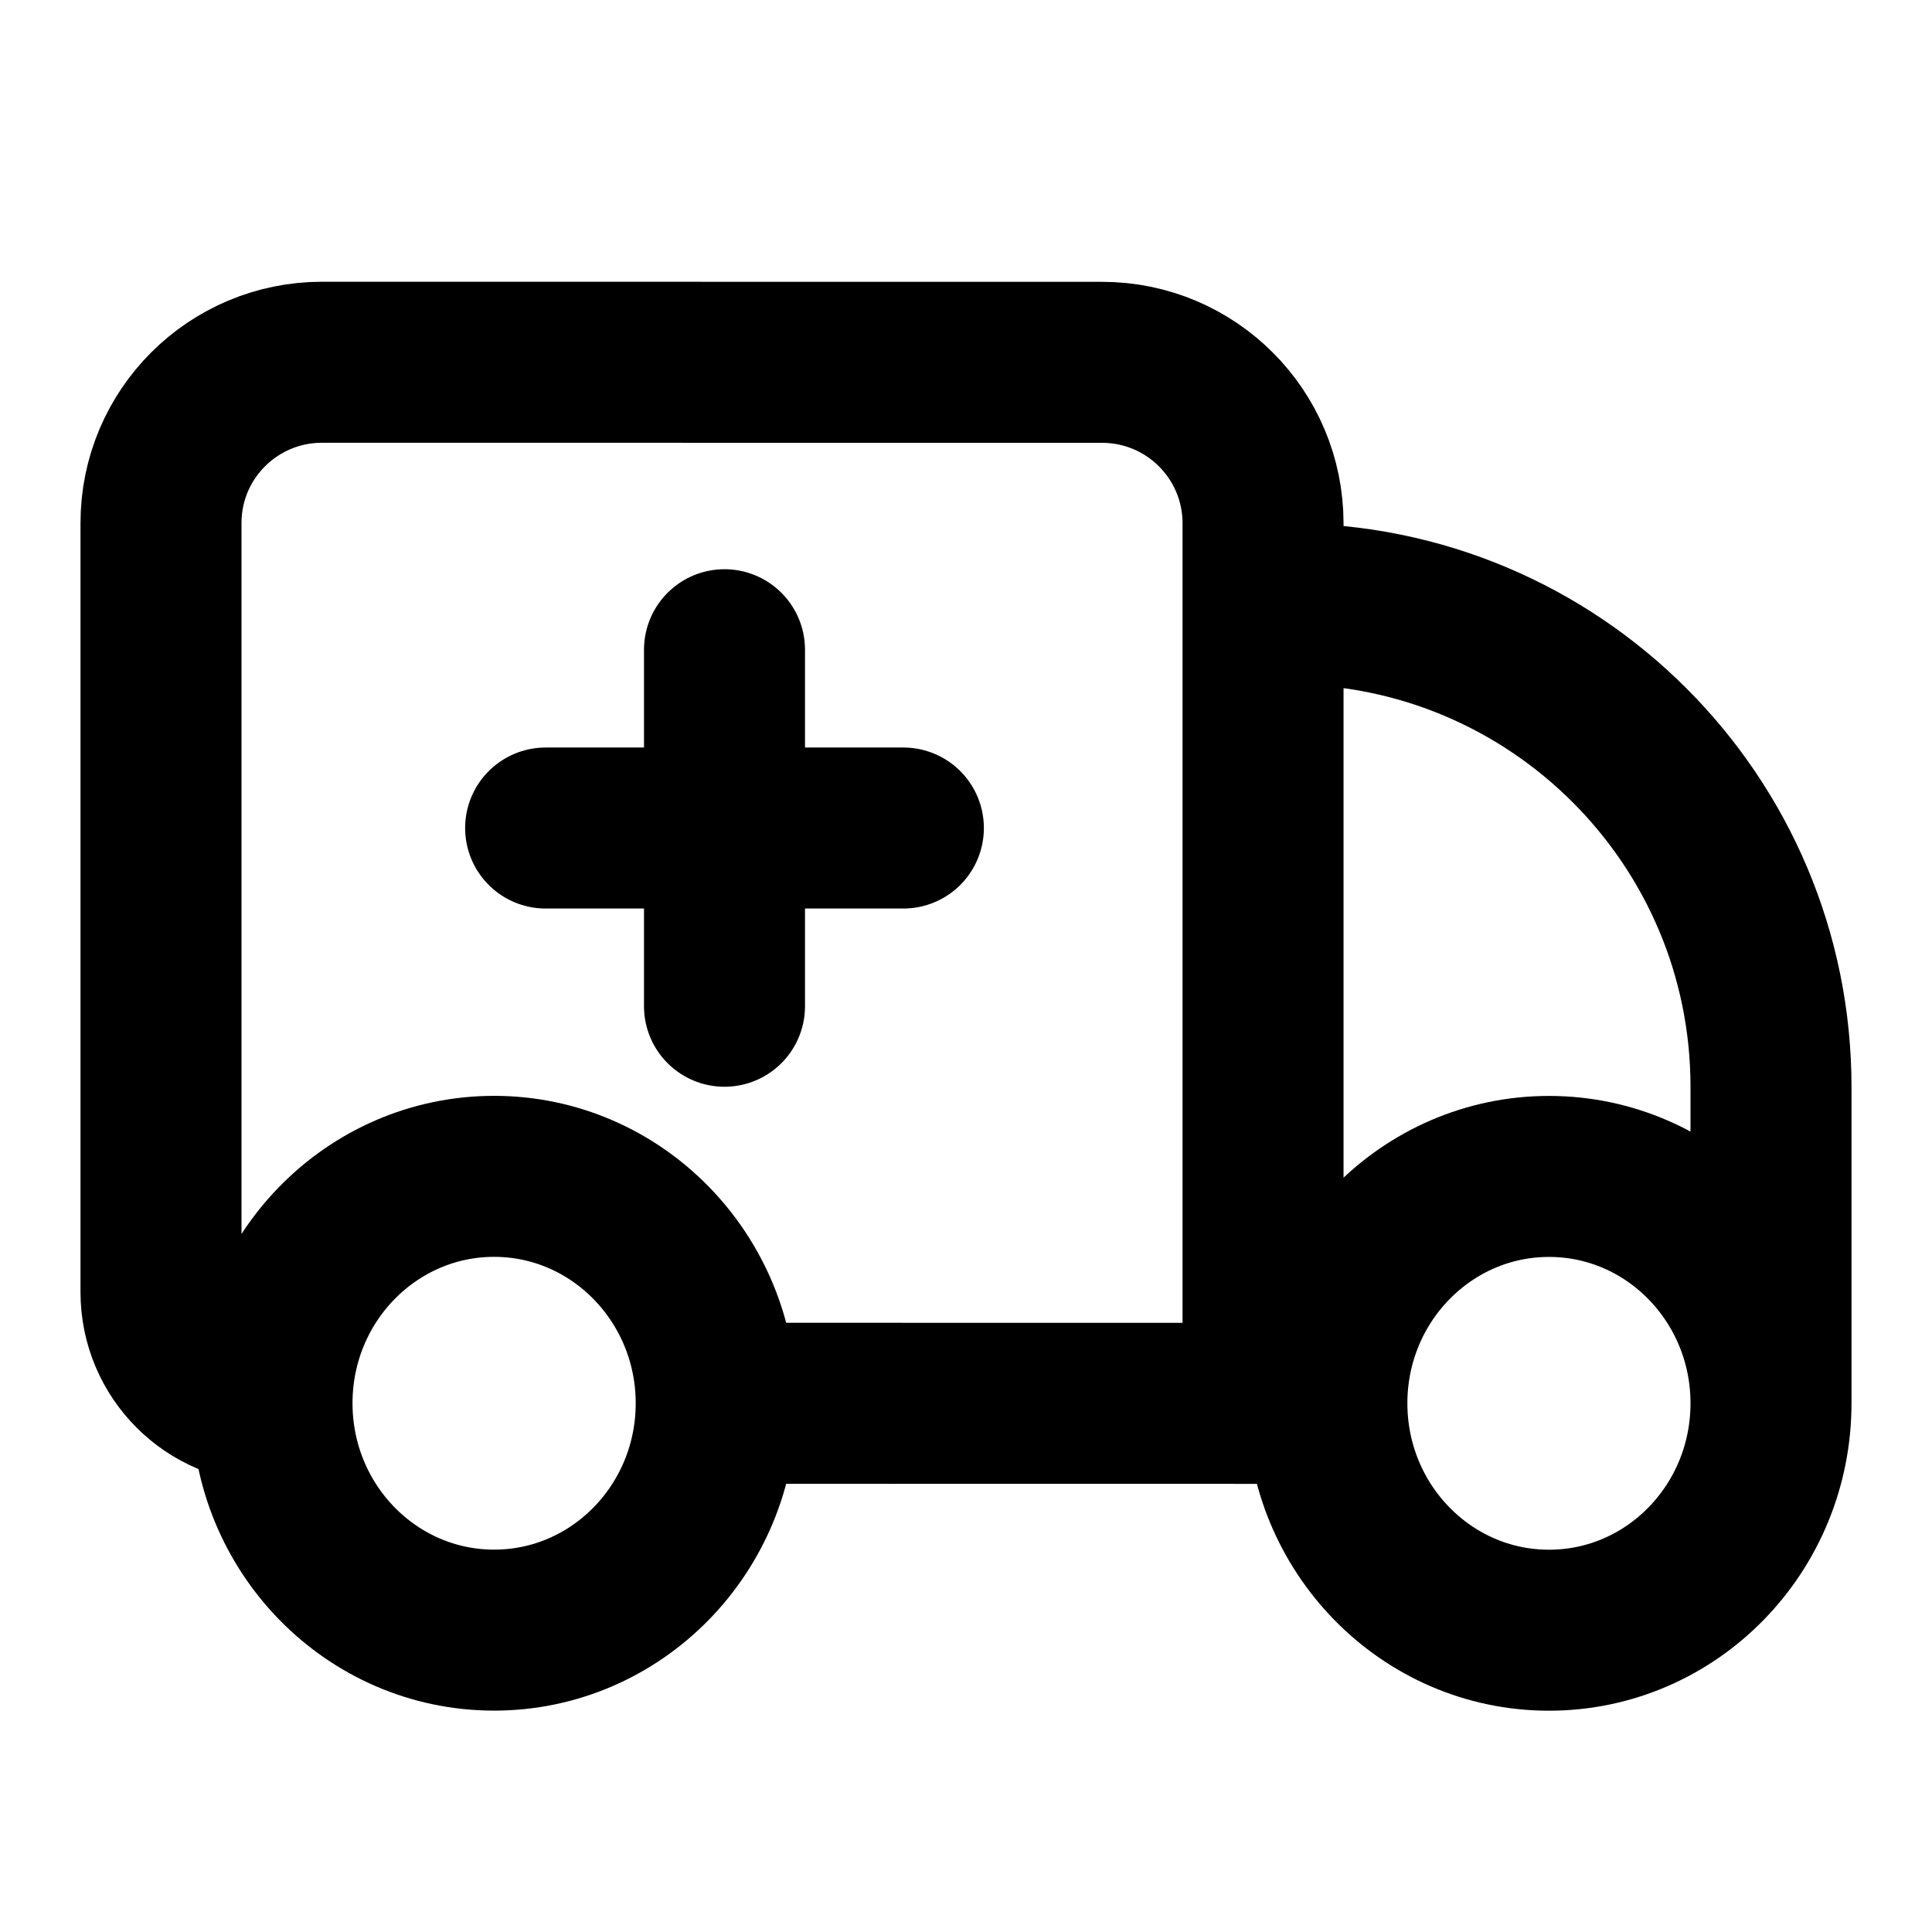
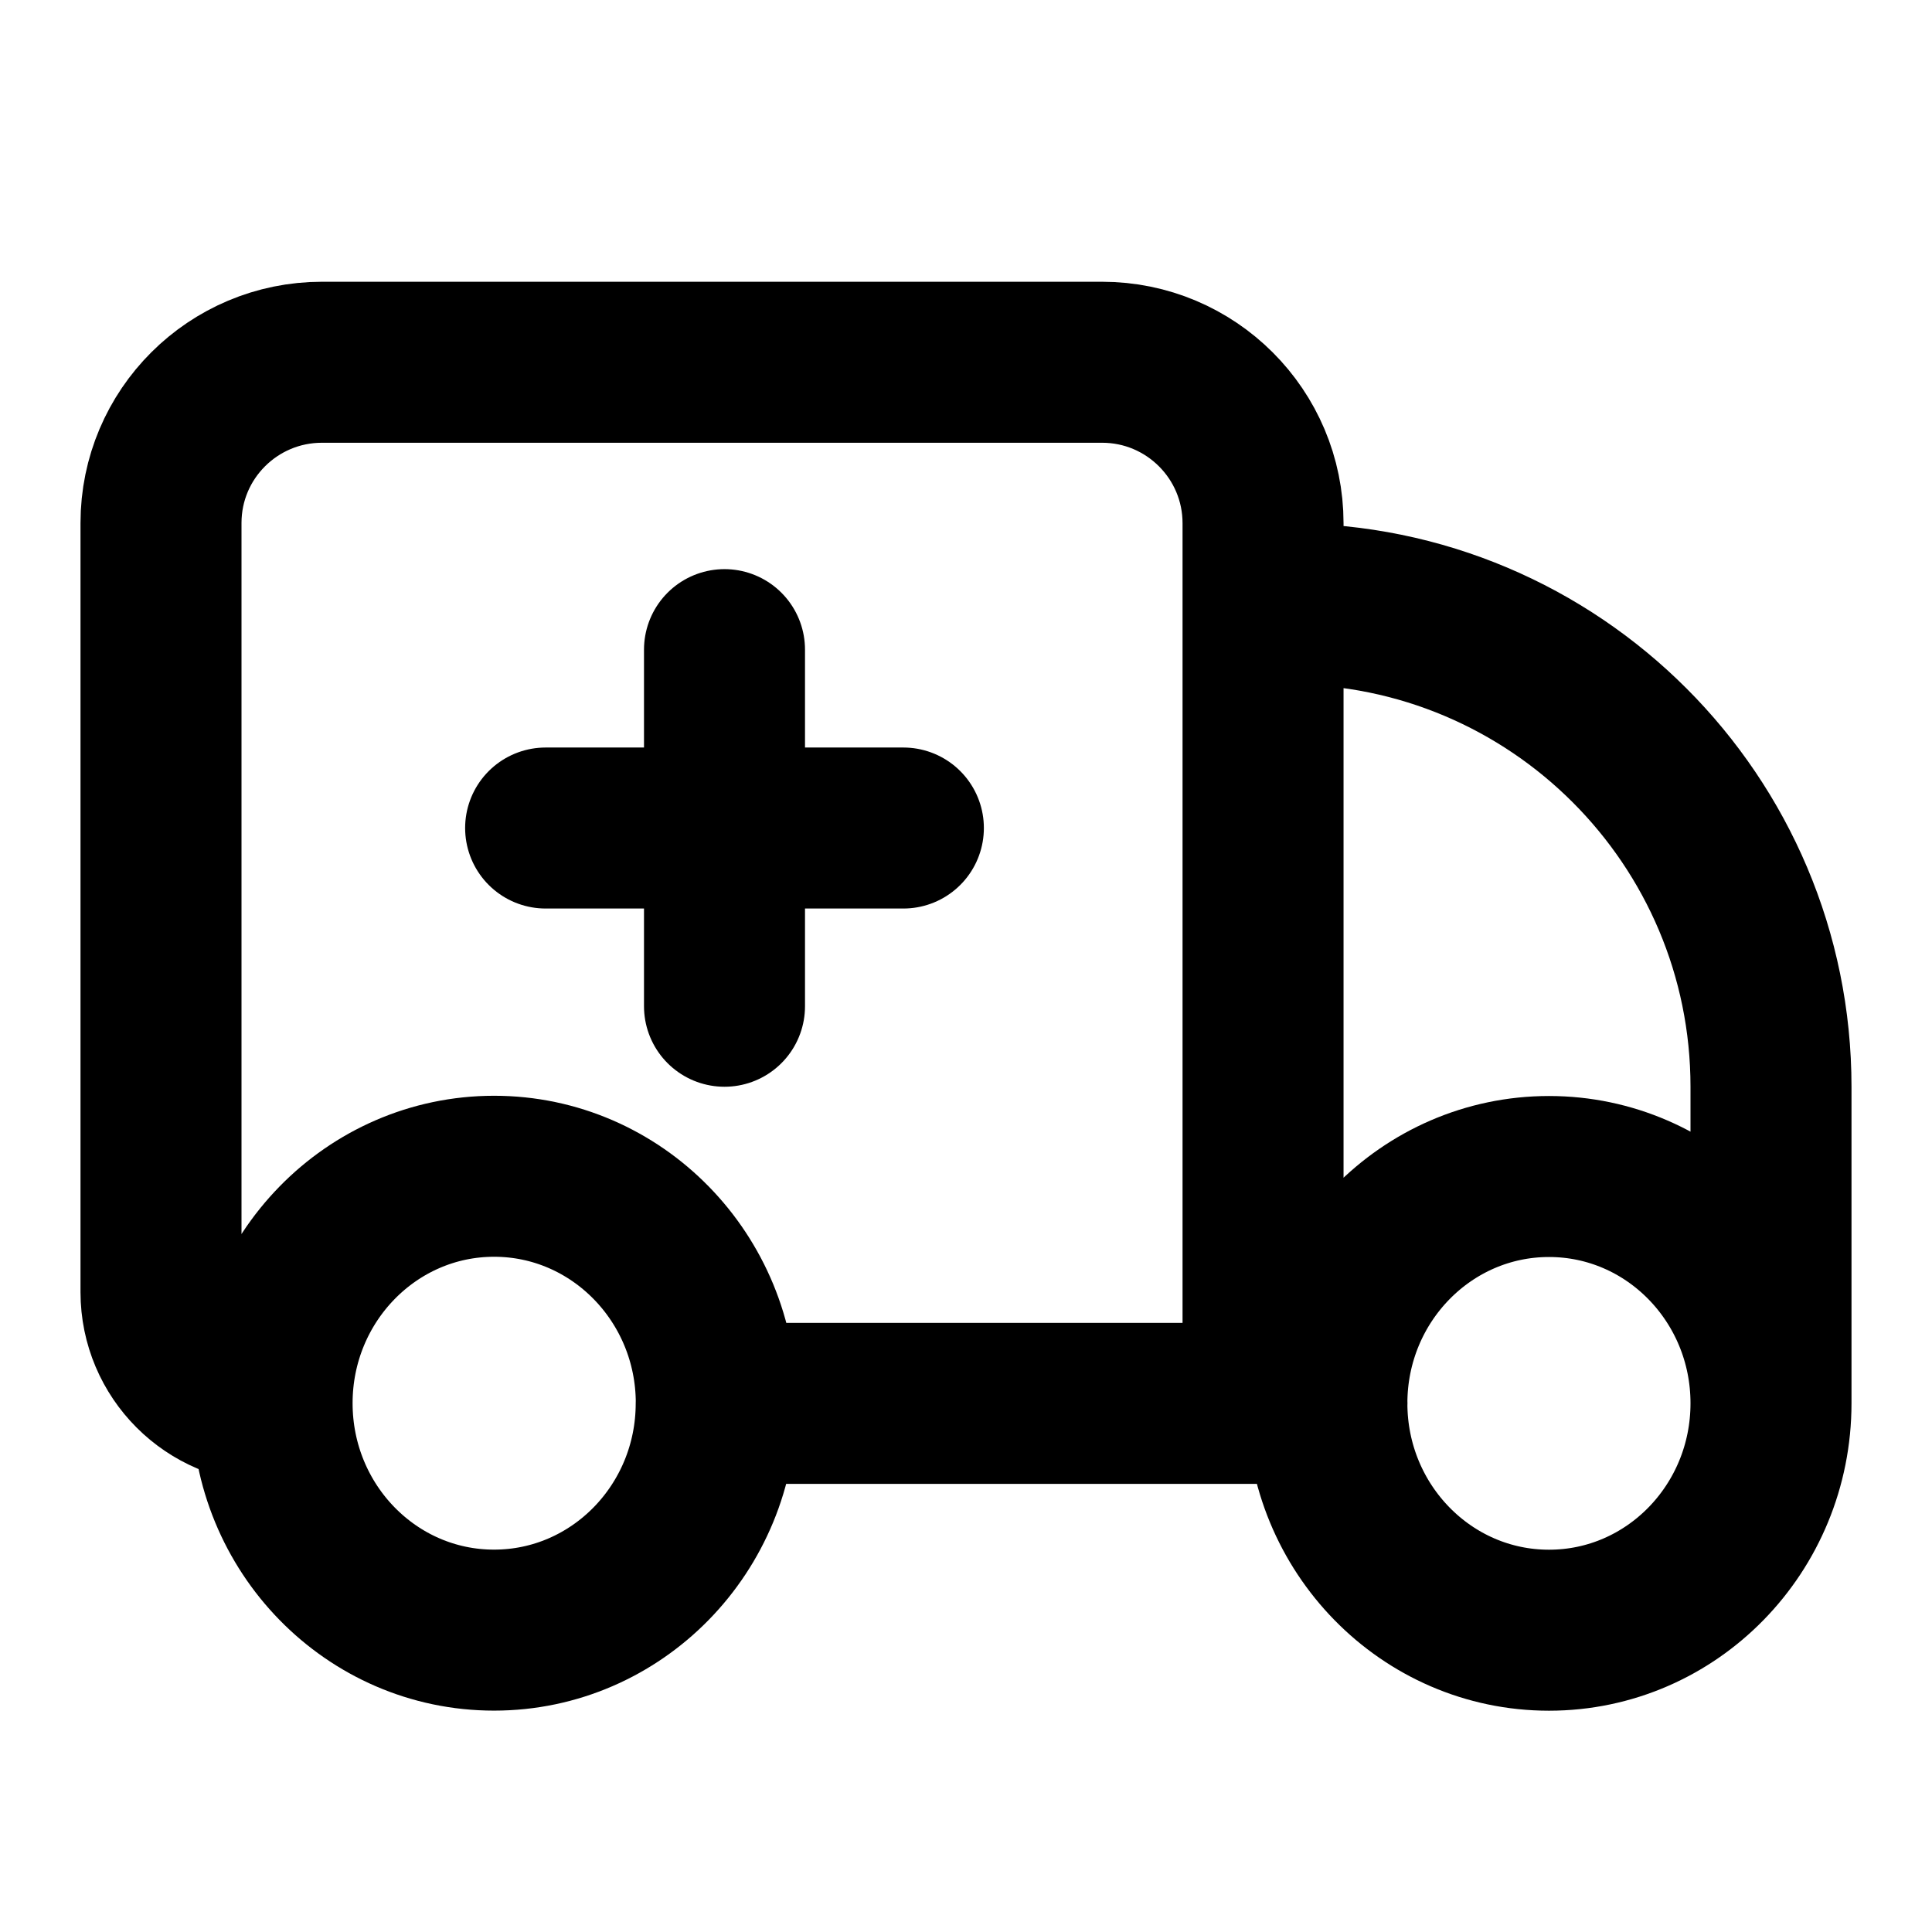
- <svg xmlns="http://www.w3.org/2000/svg" width="24" height="24" viewBox="0 0 24 24" fill="none">
-   <path d="M6.778 10.286H11.222M9 8.071V12.5M8.897 17.432C8.897 18.988 7.661 20.25 6.138 20.25C4.614 20.25 3.379 18.988 3.379 17.431M8.897 17.432C8.897 15.877 7.661 14.613 6.138 14.613C4.614 14.613 3.379 15.876 3.379 17.431M16.483 17.432L15.69 17.433L8.897 17.432M3.379 17.431C2.617 17.431 2 16.814 2 16.052C2 12.963 2 8.89 2 6.497C2 5.393 2.896 4.5 4 4.5L13.69 4.501C14.795 4.501 15.69 5.396 15.69 6.501V7.501M15.69 17.433V7.501M15.69 7.501H16C19.314 7.501 22 10.187 22 13.501V17.432M22 17.432C22 18.989 20.766 20.251 19.242 20.251C17.719 20.251 16.483 18.989 16.483 17.432M22 17.432C22 15.877 20.766 14.614 19.242 14.614C17.719 14.614 16.483 15.877 16.483 17.432" stroke="black" stroke-width="2" stroke-linecap="round" stroke-linejoin="round" />
+ <svg xmlns="http://www.w3.org/2000/svg" width="24" height="24" viewBox="0 0 24 24" fill="none" stroke="currentColor" stroke-width="2" stroke-linecap="round" stroke-linejoin="round">
+   <path d="M6.778 10.286h4.444M9 8.07v4.43m-.103 4.932c0 1.556-1.236 2.818-2.76 2.818S3.38 18.988 3.38 17.43m5.518.001c0-1.555-1.236-2.819-2.76-2.819S3.38 15.876 3.38 17.431m13.104.001-.793.001H8.897m-5.518-.002A1.38 1.38 0 0 1 2 16.052V6.497C2 5.393 2.896 4.5 4 4.5h9.69a2 2 0 0 1 2 2v1m0 9.933V7.501m0 0H16a6 6 0 0 1 6 6v3.931m0 0c0 1.557-1.234 2.819-2.758 2.819-1.523 0-2.759-1.262-2.759-2.819m5.517 0c0-1.555-1.234-2.817-2.758-2.817-1.523 0-2.759 1.262-2.759 2.817" />
</svg>
